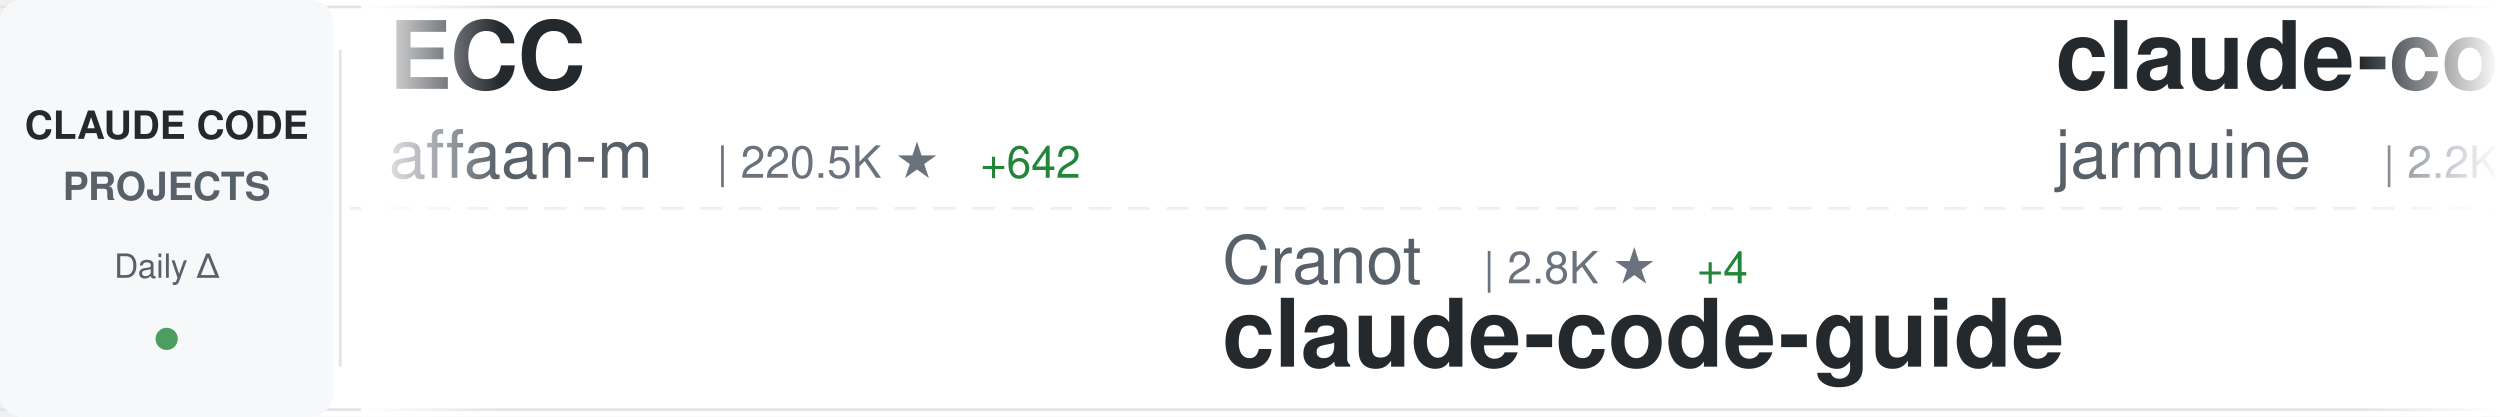
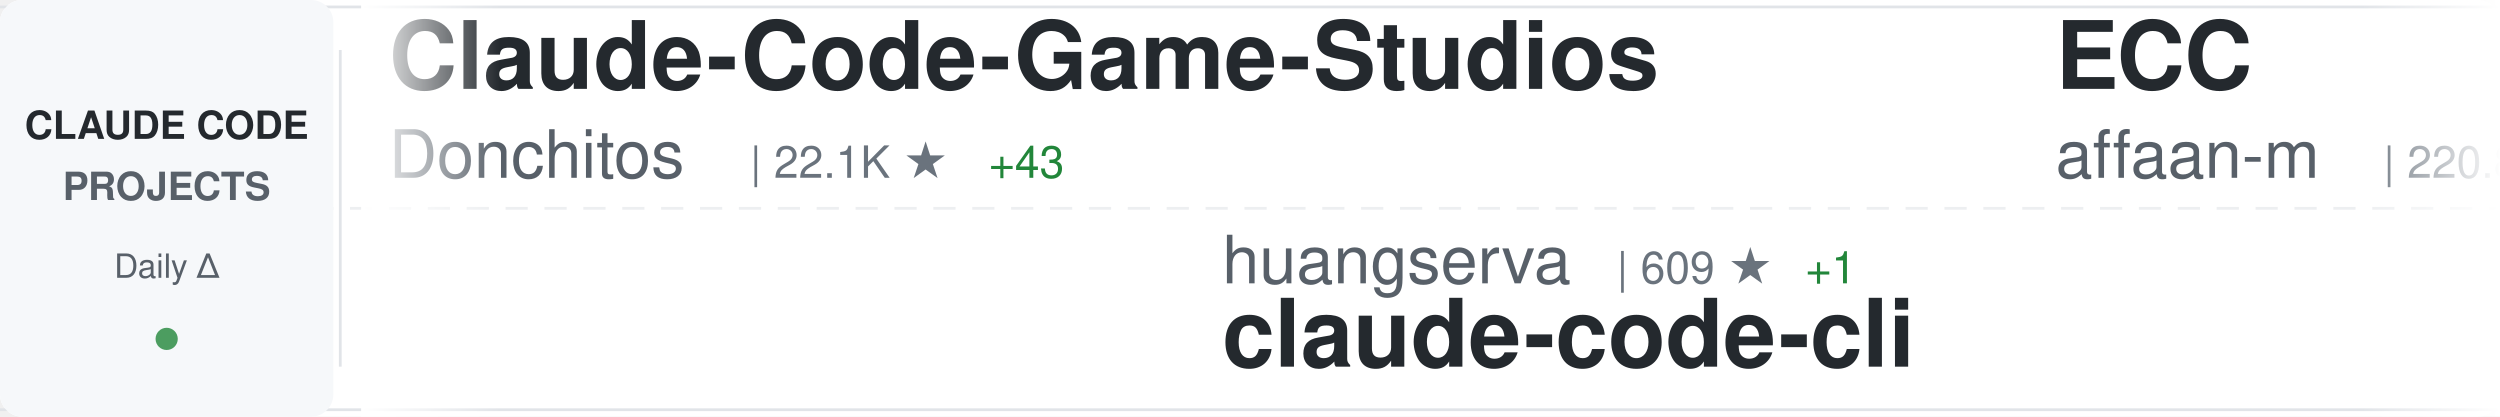
<svg xmlns="http://www.w3.org/2000/svg" width="900" height="150">
  <defs>
    <linearGradient id="awesomeLeftFade" x1="0%" y1="0%" x2="100%" y2="0%">
      <stop offset="0%" style="stop-color:#ffffff;stop-opacity:1" />
      <stop offset="100%" style="stop-color:#ffffff;stop-opacity:0" />
    </linearGradient>
    <linearGradient id="awesomeRightFade" x1="0%" y1="0%" x2="100%" y2="0%">
      <stop offset="0%" style="stop-color:#ffffff;stop-opacity:0" />
      <stop offset="100%" style="stop-color:#ffffff;stop-opacity:1" />
    </linearGradient>
  </defs>
  <rect width="900" height="150" fill="#ffffff" rx="8" />
  <rect x="0" y="2" width="900" height="1" fill="#e1e4e8" />
  <rect x="0" y="147" width="900" height="1" fill="#e1e4e8" />
  <line x1="0" y1="75" x2="900" y2="75" stroke="#e1e4e8" stroke-width="1" stroke-dasharray="8 6" opacity="0.6" />
  <rect x="0" y="0" width="120" height="150" fill="#f6f8fa" rx="8" />
  <text x="60" y="50" font-family="-apple-system, BlinkMacSystemFont, 'Segoe UI', Helvetica, Arial, sans-serif" font-size="14" font-weight="600" fill="#24292e" text-anchor="middle">CLAUDE CODE</text>
  <text x="60" y="72" font-family="-apple-system, BlinkMacSystemFont, 'Segoe UI', Helvetica, Arial, sans-serif" font-size="14" font-weight="600" fill="#586069" text-anchor="middle">PROJECTS</text>
  <text x="60" y="100" font-family="-apple-system, BlinkMacSystemFont, 'Segoe UI', Helvetica, Arial, sans-serif" font-size="12" font-weight="500" fill="#586069" text-anchor="middle">Daily Δ</text>
  <circle cx="60" cy="122" r="4" fill="#22863a" opacity="0.8" />
  <rect x="122" y="18" width="1" height="114" fill="#e1e4e8" />
  <clipPath id="awesomeTickerClip">
    <rect x="130" y="0" width="770" height="150" />
  </clipPath>
  <g clip-path="url(#awesomeTickerClip)">
    <g id="awesomeTickerItems">
      <animateTransform attributeName="transform" attributeType="XML" type="translate" from="0 0" to="-3000 0" dur="54s" repeatCount="indefinite" />
      <g transform="translate(0, 0)">
+         <text x="140" y="32" font-family="-apple-system, BlinkMacSystemFont, 'Segoe UI', Helvetica, Arial, sans-serif" font-size="34" font-weight="600" fill="#24292e">Claude-Code-Game-Studios</text>
+         <text x="140" y="64" font-family="-apple-system, BlinkMacSystemFont, 'Segoe UI', Helvetica, Arial, sans-serif" font-size="24" font-weight="400" fill="#586069">Donchitos</text>
+         <text x="270" y="64" font-family="-apple-system, BlinkMacSystemFont, 'Segoe UI', Helvetica, Arial, sans-serif" font-size="16" font-weight="500" fill="#6a737d">| 22.1K ★</text>
+         <text x="356" y="64" font-family="-apple-system, BlinkMacSystemFont, 'Segoe UI', Helvetica, Arial, sans-serif" font-size="16" font-weight="500" fill="#22863a"> +43</text>
+       </g>
+       <g transform="translate(300, 0)">
+         <text x="140" y="102" font-family="-apple-system, BlinkMacSystemFont, 'Segoe UI', Helvetica, Arial, sans-serif" font-size="24" font-weight="400" fill="#586069">huangserva</text>
+         <text x="282" y="102" font-family="-apple-system, BlinkMacSystemFont, 'Segoe UI', Helvetica, Arial, sans-serif" font-size="16" font-weight="500" fill="#6a737d">| 609 ★</text>
+         <text x="350" y="102" font-family="-apple-system, BlinkMacSystemFont, 'Segoe UI', Helvetica, Arial, sans-serif" font-size="16" font-weight="500" fill="#22863a"> +1</text>
+         <text x="140" y="132" font-family="-apple-system, BlinkMacSystemFont, 'Segoe UI', Helvetica, Arial, sans-serif" font-size="34" font-weight="600" fill="#24292e">claude-code-cli</text>
+       </g>
+       <g transform="translate(600, 0)">
        <text x="140" y="32" font-family="-apple-system, BlinkMacSystemFont, 'Segoe UI', Helvetica, Arial, sans-serif" font-size="34" font-weight="600" fill="#24292e">ECC</text>
        <text x="140" y="64" font-family="-apple-system, BlinkMacSystemFont, 'Segoe UI', Helvetica, Arial, sans-serif" font-size="24" font-weight="400" fill="#586069">affaan-m</text>
-         <text x="258" y="64" font-family="-apple-system, BlinkMacSystemFont, 'Segoe UI', Helvetica, Arial, sans-serif" font-size="16" font-weight="500" fill="#6a737d">| 220.5K ★</text>
-         <text x="353" y="64" font-family="-apple-system, BlinkMacSystemFont, 'Segoe UI', Helvetica, Arial, sans-serif" font-size="16" font-weight="500" fill="#22863a"> +642</text>
-       </g>
-       <g transform="translate(300, 0)">
-         <text x="140" y="102" font-family="-apple-system, BlinkMacSystemFont, 'Segoe UI', Helvetica, Arial, sans-serif" font-size="24" font-weight="400" fill="#586069">Cranot</text>
-         <text x="234" y="102" font-family="-apple-system, BlinkMacSystemFont, 'Segoe UI', Helvetica, Arial, sans-serif" font-size="16" font-weight="500" fill="#6a737d">| 2.8K ★</text>
-         <text x="311" y="102" font-family="-apple-system, BlinkMacSystemFont, 'Segoe UI', Helvetica, Arial, sans-serif" font-size="16" font-weight="500" fill="#22863a"> +4</text>
-         <text x="140" y="132" font-family="-apple-system, BlinkMacSystemFont, 'Segoe UI', Helvetica, Arial, sans-serif" font-size="34" font-weight="600" fill="#24292e">claude-code-guide</text>
-       </g>
-       <g transform="translate(600, 0)">
-         <text x="140" y="32" font-family="-apple-system, BlinkMacSystemFont, 'Segoe UI', Helvetica, Arial, sans-serif" font-size="34" font-weight="600" fill="#24292e">claude-code</text>
-         <text x="140" y="64" font-family="-apple-system, BlinkMacSystemFont, 'Segoe UI', Helvetica, Arial, sans-serif" font-size="24" font-weight="400" fill="#586069">jarmuine</text>
-         <text x="258" y="64" font-family="-apple-system, BlinkMacSystemFont, 'Segoe UI', Helvetica, Arial, sans-serif" font-size="16" font-weight="500" fill="#6a737d">| 2.2K ★</text>
+         <text x="258" y="64" font-family="-apple-system, BlinkMacSystemFont, 'Segoe UI', Helvetica, Arial, sans-serif" font-size="16" font-weight="500" fill="#6a737d">| 220.8K ★</text>
+         <text x="353" y="64" font-family="-apple-system, BlinkMacSystemFont, 'Segoe UI', Helvetica, Arial, sans-serif" font-size="16" font-weight="500" fill="#22863a"> +722</text>
      </g>
      <g transform="translate(900, 0)">
-         <text x="140" y="102" font-family="-apple-system, BlinkMacSystemFont, 'Segoe UI', Helvetica, Arial, sans-serif" font-size="24" font-weight="400" fill="#586069">Donchitos</text>
-         <text x="270" y="102" font-family="-apple-system, BlinkMacSystemFont, 'Segoe UI', Helvetica, Arial, sans-serif" font-size="16" font-weight="500" fill="#6a737d">| 22.1K ★</text>
-         <text x="356" y="102" font-family="-apple-system, BlinkMacSystemFont, 'Segoe UI', Helvetica, Arial, sans-serif" font-size="16" font-weight="500" fill="#22863a"> +41</text>
-         <text x="140" y="132" font-family="-apple-system, BlinkMacSystemFont, 'Segoe UI', Helvetica, Arial, sans-serif" font-size="34" font-weight="600" fill="#24292e">Claude-Code-Game-Studios</text>
+         <text x="140" y="102" font-family="-apple-system, BlinkMacSystemFont, 'Segoe UI', Helvetica, Arial, sans-serif" font-size="24" font-weight="400" fill="#586069">Yeachan-Heo</text>
+         <text x="294" y="102" font-family="-apple-system, BlinkMacSystemFont, 'Segoe UI', Helvetica, Arial, sans-serif" font-size="16" font-weight="500" fill="#6a737d">| 36.9K ★</text>
+         <text x="380" y="102" font-family="-apple-system, BlinkMacSystemFont, 'Segoe UI', Helvetica, Arial, sans-serif" font-size="16" font-weight="500" fill="#22863a"> +65</text>
+         <text x="140" y="132" font-family="-apple-system, BlinkMacSystemFont, 'Segoe UI', Helvetica, Arial, sans-serif" font-size="34" font-weight="600" fill="#24292e">oh-my-claudecode</text>
      </g>
      <g transform="translate(1200, 0)">
-         <text x="140" y="32" font-family="-apple-system, BlinkMacSystemFont, 'Segoe UI', Helvetica, Arial, sans-serif" font-size="34" font-weight="600" fill="#24292e">awesome-claude-code-suba...</text>
-         <text x="140" y="64" font-family="-apple-system, BlinkMacSystemFont, 'Segoe UI', Helvetica, Arial, sans-serif" font-size="24" font-weight="400" fill="#586069">VoltAgent</text>
-         <text x="270" y="64" font-family="-apple-system, BlinkMacSystemFont, 'Segoe UI', Helvetica, Arial, sans-serif" font-size="16" font-weight="500" fill="#6a737d">| 22.3K ★</text>
-         <text x="356" y="64" font-family="-apple-system, BlinkMacSystemFont, 'Segoe UI', Helvetica, Arial, sans-serif" font-size="16" font-weight="500" fill="#22863a"> +42</text>
+         <text x="140" y="32" font-family="-apple-system, BlinkMacSystemFont, 'Segoe UI', Helvetica, Arial, sans-serif" font-size="34" font-weight="600" fill="#24292e">Dive-into-Claude-Code</text>
+         <text x="140" y="64" font-family="-apple-system, BlinkMacSystemFont, 'Segoe UI', Helvetica, Arial, sans-serif" font-size="24" font-weight="400" fill="#586069">VILA-Lab</text>
+         <text x="258" y="64" font-family="-apple-system, BlinkMacSystemFont, 'Segoe UI', Helvetica, Arial, sans-serif" font-size="16" font-weight="500" fill="#6a737d">| 1.7K ★</text>
+         <text x="335" y="64" font-family="-apple-system, BlinkMacSystemFont, 'Segoe UI', Helvetica, Arial, sans-serif" font-size="16" font-weight="500" fill="#22863a"> +13</text>
      </g>
      <g transform="translate(1500, 0)">
-         <text x="140" y="102" font-family="-apple-system, BlinkMacSystemFont, 'Segoe UI', Helvetica, Arial, sans-serif" font-size="24" font-weight="400" fill="#586069">Maciek-roboblog</text>
-         <text x="342" y="102" font-family="-apple-system, BlinkMacSystemFont, 'Segoe UI', Helvetica, Arial, sans-serif" font-size="16" font-weight="500" fill="#6a737d">| 8.3K ★</text>
-         <text x="419" y="102" font-family="-apple-system, BlinkMacSystemFont, 'Segoe UI', Helvetica, Arial, sans-serif" font-size="16" font-weight="500" fill="#22863a"> +10</text>
-         <text x="140" y="132" font-family="-apple-system, BlinkMacSystemFont, 'Segoe UI', Helvetica, Arial, sans-serif" font-size="34" font-weight="600" fill="#24292e">Claude-Code-Usage-Monito...</text>
+         <text x="140" y="102" font-family="-apple-system, BlinkMacSystemFont, 'Segoe UI', Helvetica, Arial, sans-serif" font-size="24" font-weight="400" fill="#586069">lowcortisolprogrammer</text>
+         <text x="414" y="102" font-family="-apple-system, BlinkMacSystemFont, 'Segoe UI', Helvetica, Arial, sans-serif" font-size="16" font-weight="500" fill="#6a737d">| 171 ★</text>
+         <text x="140" y="132" font-family="-apple-system, BlinkMacSystemFont, 'Segoe UI', Helvetica, Arial, sans-serif" font-size="34" font-weight="600" fill="#24292e">claude-code</text>
      </g>
      <g transform="translate(1800, 0)">
-         <text x="140" y="32" font-family="-apple-system, BlinkMacSystemFont, 'Segoe UI', Helvetica, Arial, sans-serif" font-size="34" font-weight="600" fill="#24292e">claude-code-analysis</text>
-         <text x="140" y="64" font-family="-apple-system, BlinkMacSystemFont, 'Segoe UI', Helvetica, Arial, sans-serif" font-size="24" font-weight="400" fill="#586069">liuup</text>
-         <text x="222" y="64" font-family="-apple-system, BlinkMacSystemFont, 'Segoe UI', Helvetica, Arial, sans-serif" font-size="16" font-weight="500" fill="#6a737d">| 3.3K ★</text>
-         <text x="299" y="64" font-family="-apple-system, BlinkMacSystemFont, 'Segoe UI', Helvetica, Arial, sans-serif" font-size="16" font-weight="500" fill="#22863a"> +11</text>
+         <text x="140" y="32" font-family="-apple-system, BlinkMacSystemFont, 'Segoe UI', Helvetica, Arial, sans-serif" font-size="34" font-weight="600" fill="#24292e">free-claude-code</text>
+         <text x="140" y="64" font-family="-apple-system, BlinkMacSystemFont, 'Segoe UI', Helvetica, Arial, sans-serif" font-size="24" font-weight="400" fill="#586069">Alishahryar1</text>
+         <text x="306" y="64" font-family="-apple-system, BlinkMacSystemFont, 'Segoe UI', Helvetica, Arial, sans-serif" font-size="16" font-weight="500" fill="#6a737d">| 36.7K ★</text>
+         <text x="392" y="64" font-family="-apple-system, BlinkMacSystemFont, 'Segoe UI', Helvetica, Arial, sans-serif" font-size="16" font-weight="500" fill="#22863a"> +239</text>
      </g>
      <g transform="translate(2100, 0)">
-         <text x="140" y="102" font-family="-apple-system, BlinkMacSystemFont, 'Segoe UI', Helvetica, Arial, sans-serif" font-size="24" font-weight="400" fill="#586069">kodu-ai</text>
-         <text x="246" y="102" font-family="-apple-system, BlinkMacSystemFont, 'Segoe UI', Helvetica, Arial, sans-serif" font-size="16" font-weight="500" fill="#6a737d">| 5.3K ★</text>
-         <text x="140" y="132" font-family="-apple-system, BlinkMacSystemFont, 'Segoe UI', Helvetica, Arial, sans-serif" font-size="34" font-weight="600" fill="#24292e">claude-coder</text>
+         <text x="140" y="102" font-family="-apple-system, BlinkMacSystemFont, 'Segoe UI', Helvetica, Arial, sans-serif" font-size="24" font-weight="400" fill="#586069">freestylefly</text>
+         <text x="306" y="102" font-family="-apple-system, BlinkMacSystemFont, 'Segoe UI', Helvetica, Arial, sans-serif" font-size="16" font-weight="500" fill="#6a737d">| 127 ★</text>
+         <text x="374" y="102" font-family="-apple-system, BlinkMacSystemFont, 'Segoe UI', Helvetica, Arial, sans-serif" font-size="16" font-weight="500" fill="#22863a"> +1</text>
+         <text x="140" y="132" font-family="-apple-system, BlinkMacSystemFont, 'Segoe UI', Helvetica, Arial, sans-serif" font-size="34" font-weight="600" fill="#24292e">claude-code</text>
      </g>
      <g transform="translate(2400, 0)">
-         <text x="140" y="32" font-family="-apple-system, BlinkMacSystemFont, 'Segoe UI', Helvetica, Arial, sans-serif" font-size="34" font-weight="600" fill="#24292e">claude-code-my-workflow</text>
-         <text x="140" y="64" font-family="-apple-system, BlinkMacSystemFont, 'Segoe UI', Helvetica, Arial, sans-serif" font-size="24" font-weight="400" fill="#586069">pedrohcgs</text>
-         <text x="270" y="64" font-family="-apple-system, BlinkMacSystemFont, 'Segoe UI', Helvetica, Arial, sans-serif" font-size="16" font-weight="500" fill="#6a737d">| 1.3K ★</text>
-         <text x="347" y="64" font-family="-apple-system, BlinkMacSystemFont, 'Segoe UI', Helvetica, Arial, sans-serif" font-size="16" font-weight="500" fill="#22863a"> +3</text>
+         <text x="140" y="32" font-family="-apple-system, BlinkMacSystemFont, 'Segoe UI', Helvetica, Arial, sans-serif" font-size="34" font-weight="600" fill="#24292e">claude-code-hooks-master...</text>
+         <text x="140" y="64" font-family="-apple-system, BlinkMacSystemFont, 'Segoe UI', Helvetica, Arial, sans-serif" font-size="24" font-weight="400" fill="#586069">disler</text>
+         <text x="234" y="64" font-family="-apple-system, BlinkMacSystemFont, 'Segoe UI', Helvetica, Arial, sans-serif" font-size="16" font-weight="500" fill="#6a737d">| 3.8K ★</text>
+         <text x="311" y="64" font-family="-apple-system, BlinkMacSystemFont, 'Segoe UI', Helvetica, Arial, sans-serif" font-size="16" font-weight="500" fill="#22863a"> +2</text>
      </g>
      <g transform="translate(2700, 0)">
-         <text x="140" y="102" font-family="-apple-system, BlinkMacSystemFont, 'Segoe UI', Helvetica, Arial, sans-serif" font-size="24" font-weight="400" fill="#586069">Tinkeringg-Lab</text>
-         <text x="330" y="102" font-family="-apple-system, BlinkMacSystemFont, 'Segoe UI', Helvetica, Arial, sans-serif" font-size="16" font-weight="500" fill="#6a737d">| 208 ★</text>
-         <text x="140" y="132" font-family="-apple-system, BlinkMacSystemFont, 'Segoe UI', Helvetica, Arial, sans-serif" font-size="34" font-weight="600" fill="#24292e">claude-code</text>
+         <text x="140" y="102" font-family="-apple-system, BlinkMacSystemFont, 'Segoe UI', Helvetica, Arial, sans-serif" font-size="24" font-weight="400" fill="#586069">liuup</text>
+         <text x="222" y="102" font-family="-apple-system, BlinkMacSystemFont, 'Segoe UI', Helvetica, Arial, sans-serif" font-size="16" font-weight="500" fill="#6a737d">| 3.3K ★</text>
+         <text x="299" y="102" font-family="-apple-system, BlinkMacSystemFont, 'Segoe UI', Helvetica, Arial, sans-serif" font-size="16" font-weight="500" fill="#22863a"> +10</text>
+         <text x="140" y="132" font-family="-apple-system, BlinkMacSystemFont, 'Segoe UI', Helvetica, Arial, sans-serif" font-size="34" font-weight="600" fill="#24292e">claude-code-analysis</text>
      </g>
      <g transform="translate(3000, 0)">
+         <text x="140" y="32" font-family="-apple-system, BlinkMacSystemFont, 'Segoe UI', Helvetica, Arial, sans-serif" font-size="34" font-weight="600" fill="#24292e">Claude-Code-Game-Studios</text>
+         <text x="140" y="64" font-family="-apple-system, BlinkMacSystemFont, 'Segoe UI', Helvetica, Arial, sans-serif" font-size="24" font-weight="400" fill="#586069">Donchitos</text>
+         <text x="270" y="64" font-family="-apple-system, BlinkMacSystemFont, 'Segoe UI', Helvetica, Arial, sans-serif" font-size="16" font-weight="500" fill="#6a737d">| 22.1K ★</text>
+         <text x="356" y="64" font-family="-apple-system, BlinkMacSystemFont, 'Segoe UI', Helvetica, Arial, sans-serif" font-size="16" font-weight="500" fill="#22863a"> +43</text>
+       </g>
+       <g transform="translate(3300, 0)">
+         <text x="140" y="102" font-family="-apple-system, BlinkMacSystemFont, 'Segoe UI', Helvetica, Arial, sans-serif" font-size="24" font-weight="400" fill="#586069">huangserva</text>
+         <text x="282" y="102" font-family="-apple-system, BlinkMacSystemFont, 'Segoe UI', Helvetica, Arial, sans-serif" font-size="16" font-weight="500" fill="#6a737d">| 609 ★</text>
+         <text x="350" y="102" font-family="-apple-system, BlinkMacSystemFont, 'Segoe UI', Helvetica, Arial, sans-serif" font-size="16" font-weight="500" fill="#22863a"> +1</text>
+         <text x="140" y="132" font-family="-apple-system, BlinkMacSystemFont, 'Segoe UI', Helvetica, Arial, sans-serif" font-size="34" font-weight="600" fill="#24292e">claude-code-cli</text>
+       </g>
+       <g transform="translate(3600, 0)">
        <text x="140" y="32" font-family="-apple-system, BlinkMacSystemFont, 'Segoe UI', Helvetica, Arial, sans-serif" font-size="34" font-weight="600" fill="#24292e">ECC</text>
        <text x="140" y="64" font-family="-apple-system, BlinkMacSystemFont, 'Segoe UI', Helvetica, Arial, sans-serif" font-size="24" font-weight="400" fill="#586069">affaan-m</text>
-         <text x="258" y="64" font-family="-apple-system, BlinkMacSystemFont, 'Segoe UI', Helvetica, Arial, sans-serif" font-size="16" font-weight="500" fill="#6a737d">| 220.5K ★</text>
-         <text x="353" y="64" font-family="-apple-system, BlinkMacSystemFont, 'Segoe UI', Helvetica, Arial, sans-serif" font-size="16" font-weight="500" fill="#22863a"> +642</text>
-       </g>
-       <g transform="translate(3300, 0)">
-         <text x="140" y="102" font-family="-apple-system, BlinkMacSystemFont, 'Segoe UI', Helvetica, Arial, sans-serif" font-size="24" font-weight="400" fill="#586069">Cranot</text>
-         <text x="234" y="102" font-family="-apple-system, BlinkMacSystemFont, 'Segoe UI', Helvetica, Arial, sans-serif" font-size="16" font-weight="500" fill="#6a737d">| 2.8K ★</text>
-         <text x="311" y="102" font-family="-apple-system, BlinkMacSystemFont, 'Segoe UI', Helvetica, Arial, sans-serif" font-size="16" font-weight="500" fill="#22863a"> +4</text>
-         <text x="140" y="132" font-family="-apple-system, BlinkMacSystemFont, 'Segoe UI', Helvetica, Arial, sans-serif" font-size="34" font-weight="600" fill="#24292e">claude-code-guide</text>
-       </g>
-       <g transform="translate(3600, 0)">
-         <text x="140" y="32" font-family="-apple-system, BlinkMacSystemFont, 'Segoe UI', Helvetica, Arial, sans-serif" font-size="34" font-weight="600" fill="#24292e">claude-code</text>
-         <text x="140" y="64" font-family="-apple-system, BlinkMacSystemFont, 'Segoe UI', Helvetica, Arial, sans-serif" font-size="24" font-weight="400" fill="#586069">jarmuine</text>
-         <text x="258" y="64" font-family="-apple-system, BlinkMacSystemFont, 'Segoe UI', Helvetica, Arial, sans-serif" font-size="16" font-weight="500" fill="#6a737d">| 2.2K ★</text>
+         <text x="258" y="64" font-family="-apple-system, BlinkMacSystemFont, 'Segoe UI', Helvetica, Arial, sans-serif" font-size="16" font-weight="500" fill="#6a737d">| 220.8K ★</text>
+         <text x="353" y="64" font-family="-apple-system, BlinkMacSystemFont, 'Segoe UI', Helvetica, Arial, sans-serif" font-size="16" font-weight="500" fill="#22863a"> +722</text>
      </g>
      <g transform="translate(3900, 0)">
-         <text x="140" y="102" font-family="-apple-system, BlinkMacSystemFont, 'Segoe UI', Helvetica, Arial, sans-serif" font-size="24" font-weight="400" fill="#586069">Donchitos</text>
-         <text x="270" y="102" font-family="-apple-system, BlinkMacSystemFont, 'Segoe UI', Helvetica, Arial, sans-serif" font-size="16" font-weight="500" fill="#6a737d">| 22.1K ★</text>
-         <text x="356" y="102" font-family="-apple-system, BlinkMacSystemFont, 'Segoe UI', Helvetica, Arial, sans-serif" font-size="16" font-weight="500" fill="#22863a"> +41</text>
-         <text x="140" y="132" font-family="-apple-system, BlinkMacSystemFont, 'Segoe UI', Helvetica, Arial, sans-serif" font-size="34" font-weight="600" fill="#24292e">Claude-Code-Game-Studios</text>
+         <text x="140" y="102" font-family="-apple-system, BlinkMacSystemFont, 'Segoe UI', Helvetica, Arial, sans-serif" font-size="24" font-weight="400" fill="#586069">Yeachan-Heo</text>
+         <text x="294" y="102" font-family="-apple-system, BlinkMacSystemFont, 'Segoe UI', Helvetica, Arial, sans-serif" font-size="16" font-weight="500" fill="#6a737d">| 36.9K ★</text>
+         <text x="380" y="102" font-family="-apple-system, BlinkMacSystemFont, 'Segoe UI', Helvetica, Arial, sans-serif" font-size="16" font-weight="500" fill="#22863a"> +65</text>
+         <text x="140" y="132" font-family="-apple-system, BlinkMacSystemFont, 'Segoe UI', Helvetica, Arial, sans-serif" font-size="34" font-weight="600" fill="#24292e">oh-my-claudecode</text>
      </g>
    </g>
  </g>
  <rect x="130" y="0" width="50" height="150" fill="url(#awesomeLeftFade)" />
  <rect x="850" y="0" width="50" height="150" fill="url(#awesomeRightFade)" />
</svg>
